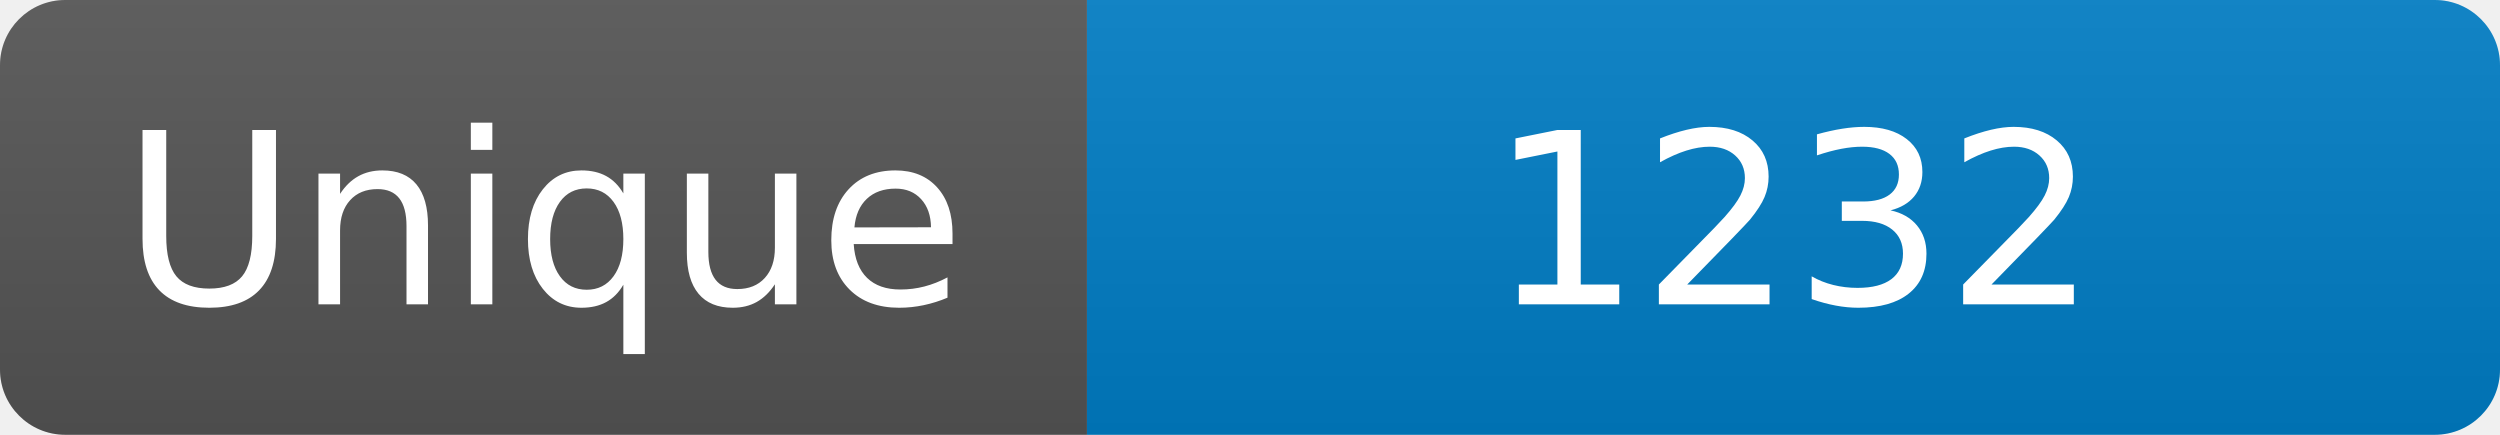
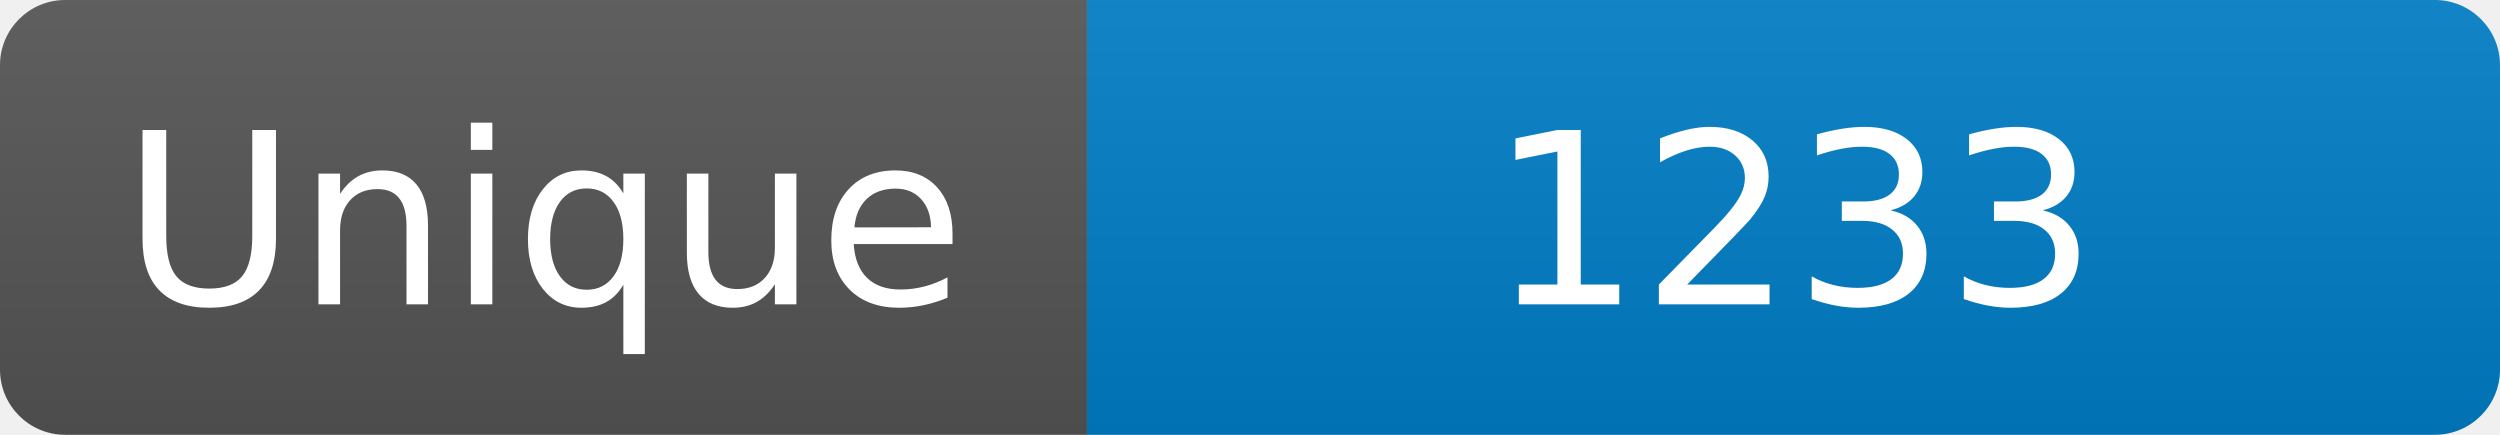
<svg xmlns="http://www.w3.org/2000/svg" width="115" height="20" role="img" aria-label="Maintained?: yes">
  <linearGradient id="s" x2="0" y2="100%">
    <stop offset="0" stop-color="#bbb" stop-opacity=".1" />
    <stop offset="1" stop-opacity=".1" />
  </linearGradient>
  <clipPath id="r">
    <rect width="115" height="20" rx="3" fill="#fff" />
  </clipPath>
  <g clip-path="url(#r)">
    <rect width="50" height="20" fill="#555" />
    <rect x="50" width="160" height="20" fill="#007ec6" />
    <rect width="115" height="20" fill="url(#s)" />
  </g>
  <g fill="#fff" text-anchor="middle" font-family="Verdana,Geneva,DejaVu Sans,sans-serif" font-size="110">
    <text x="250" y="140" transform="scale(.1)" fill="#fff">Unique</text>
-     <text x="825" y="140" transform="scale(.1)" fill="#fff">1232</text>
+     <text x="825" y="140" transform="scale(.1)" fill="#fff">1233</text>
  </g>
</svg>
